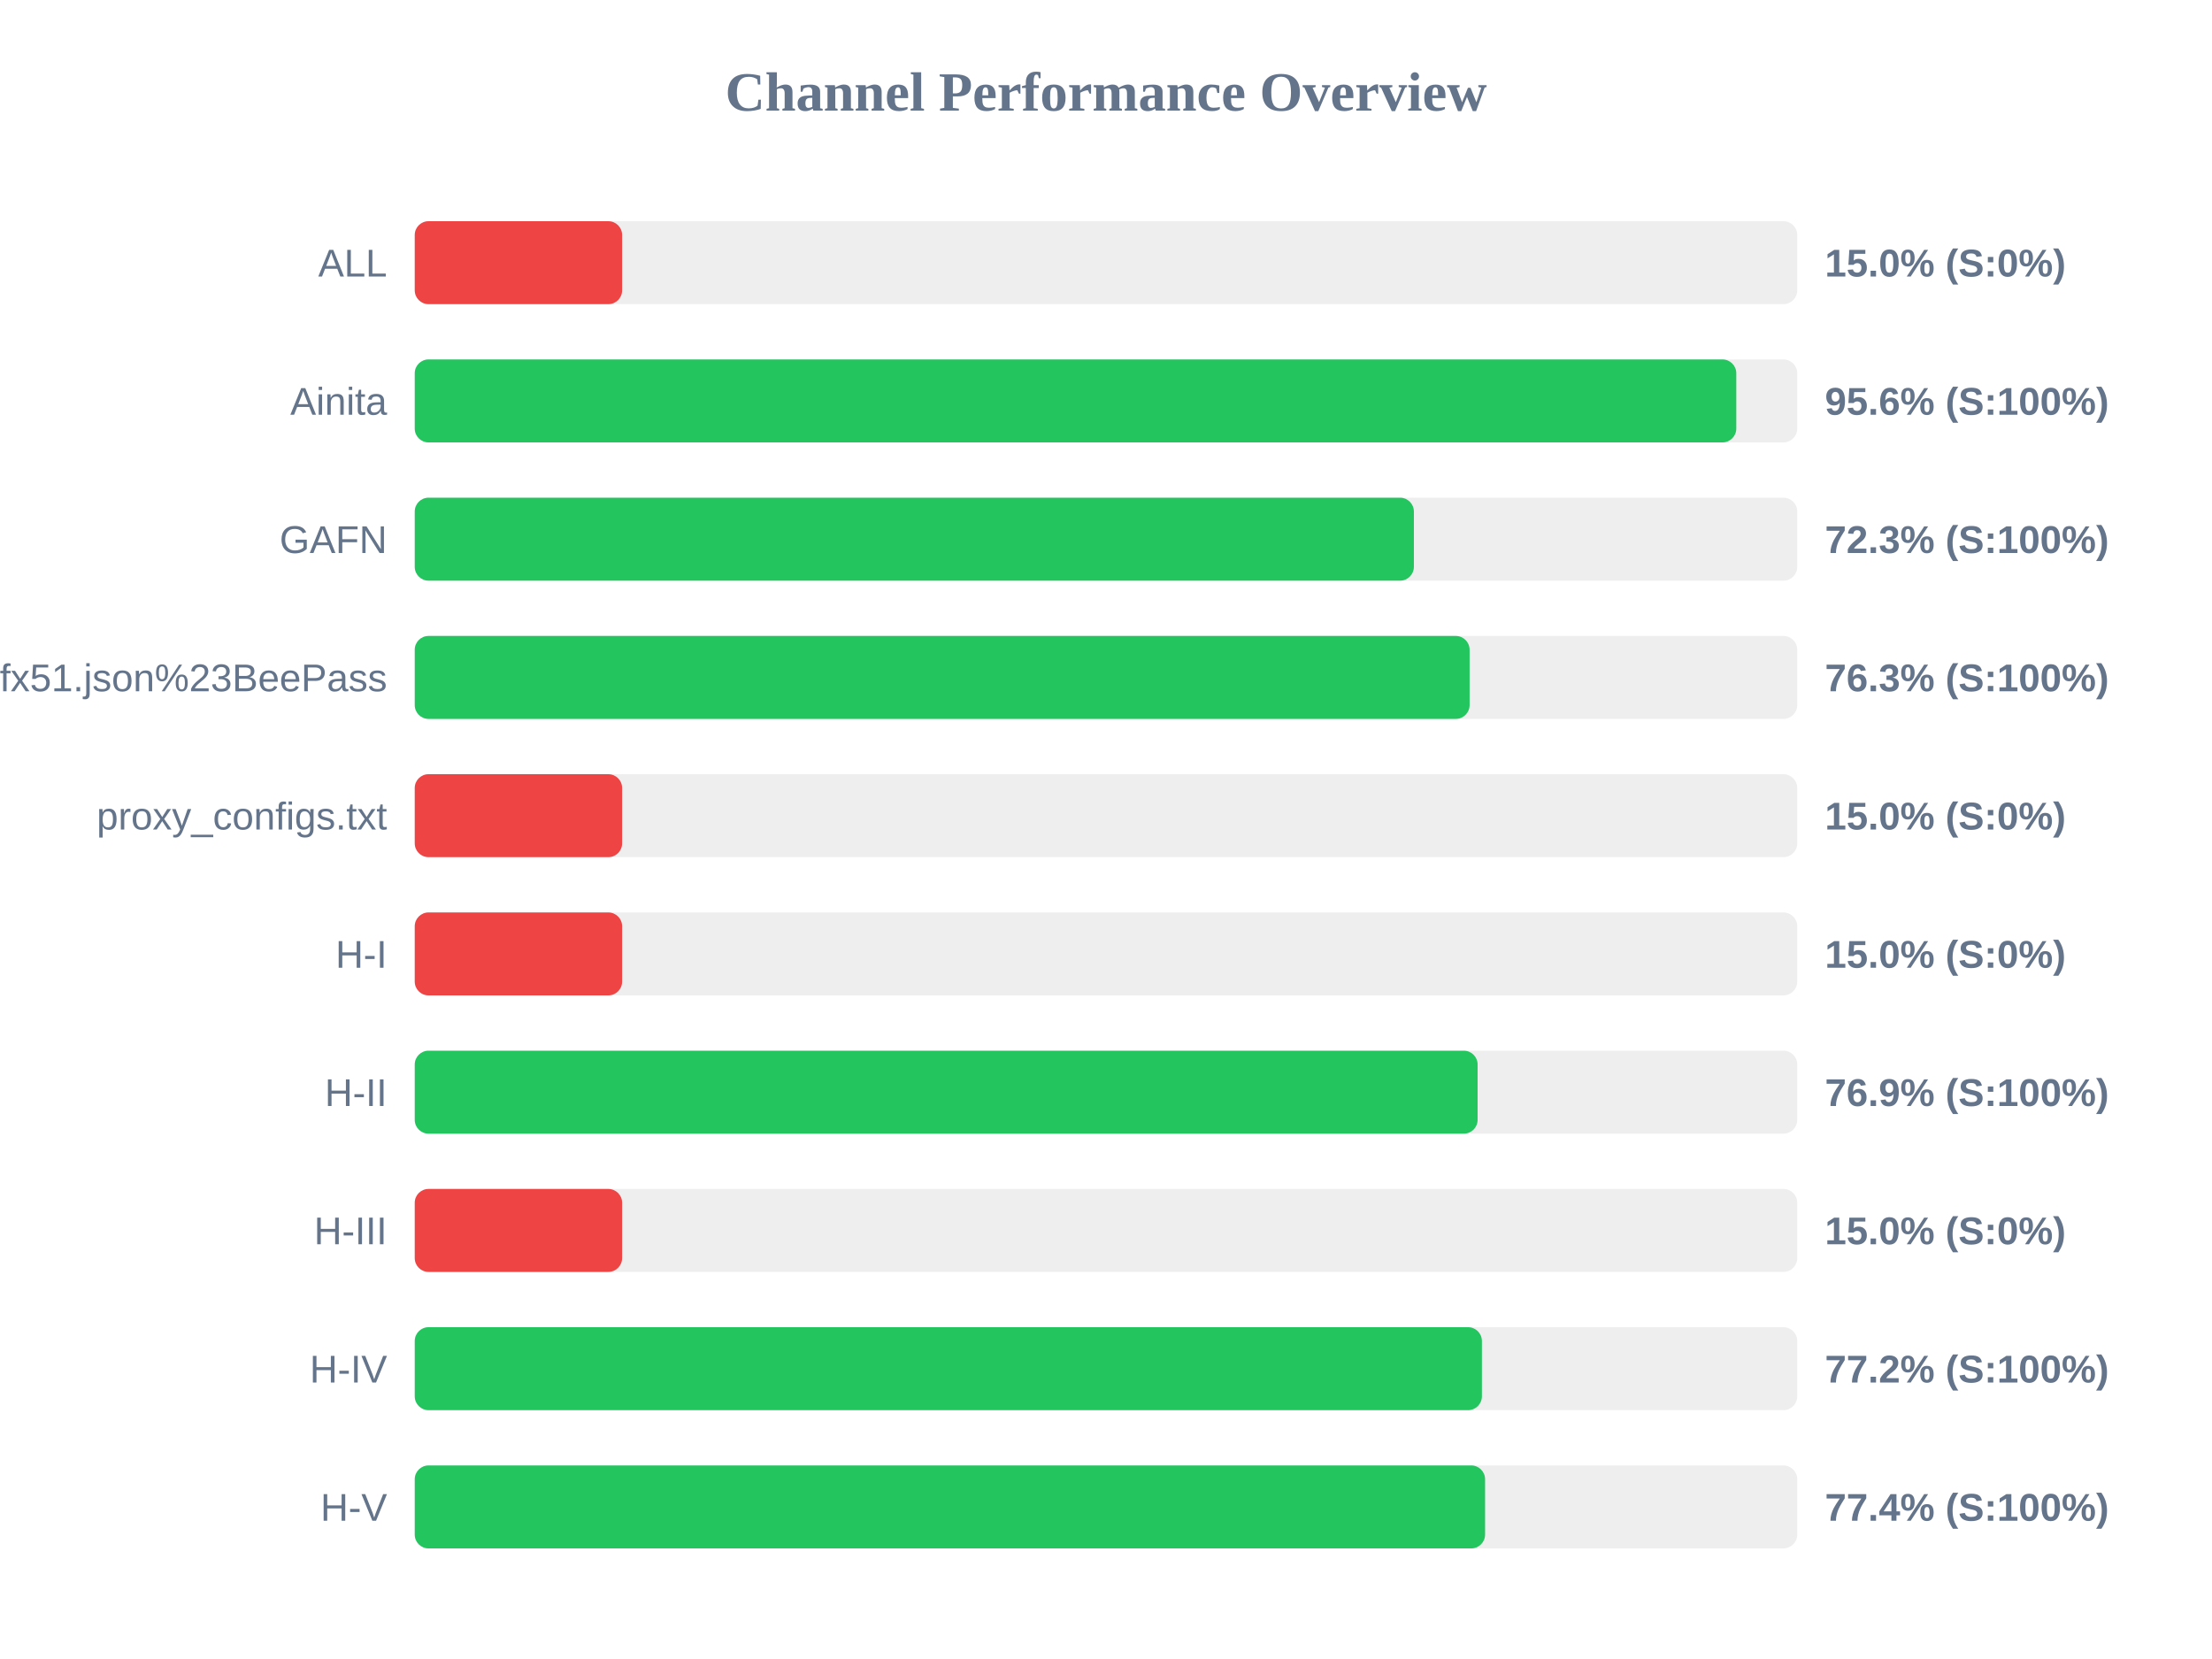
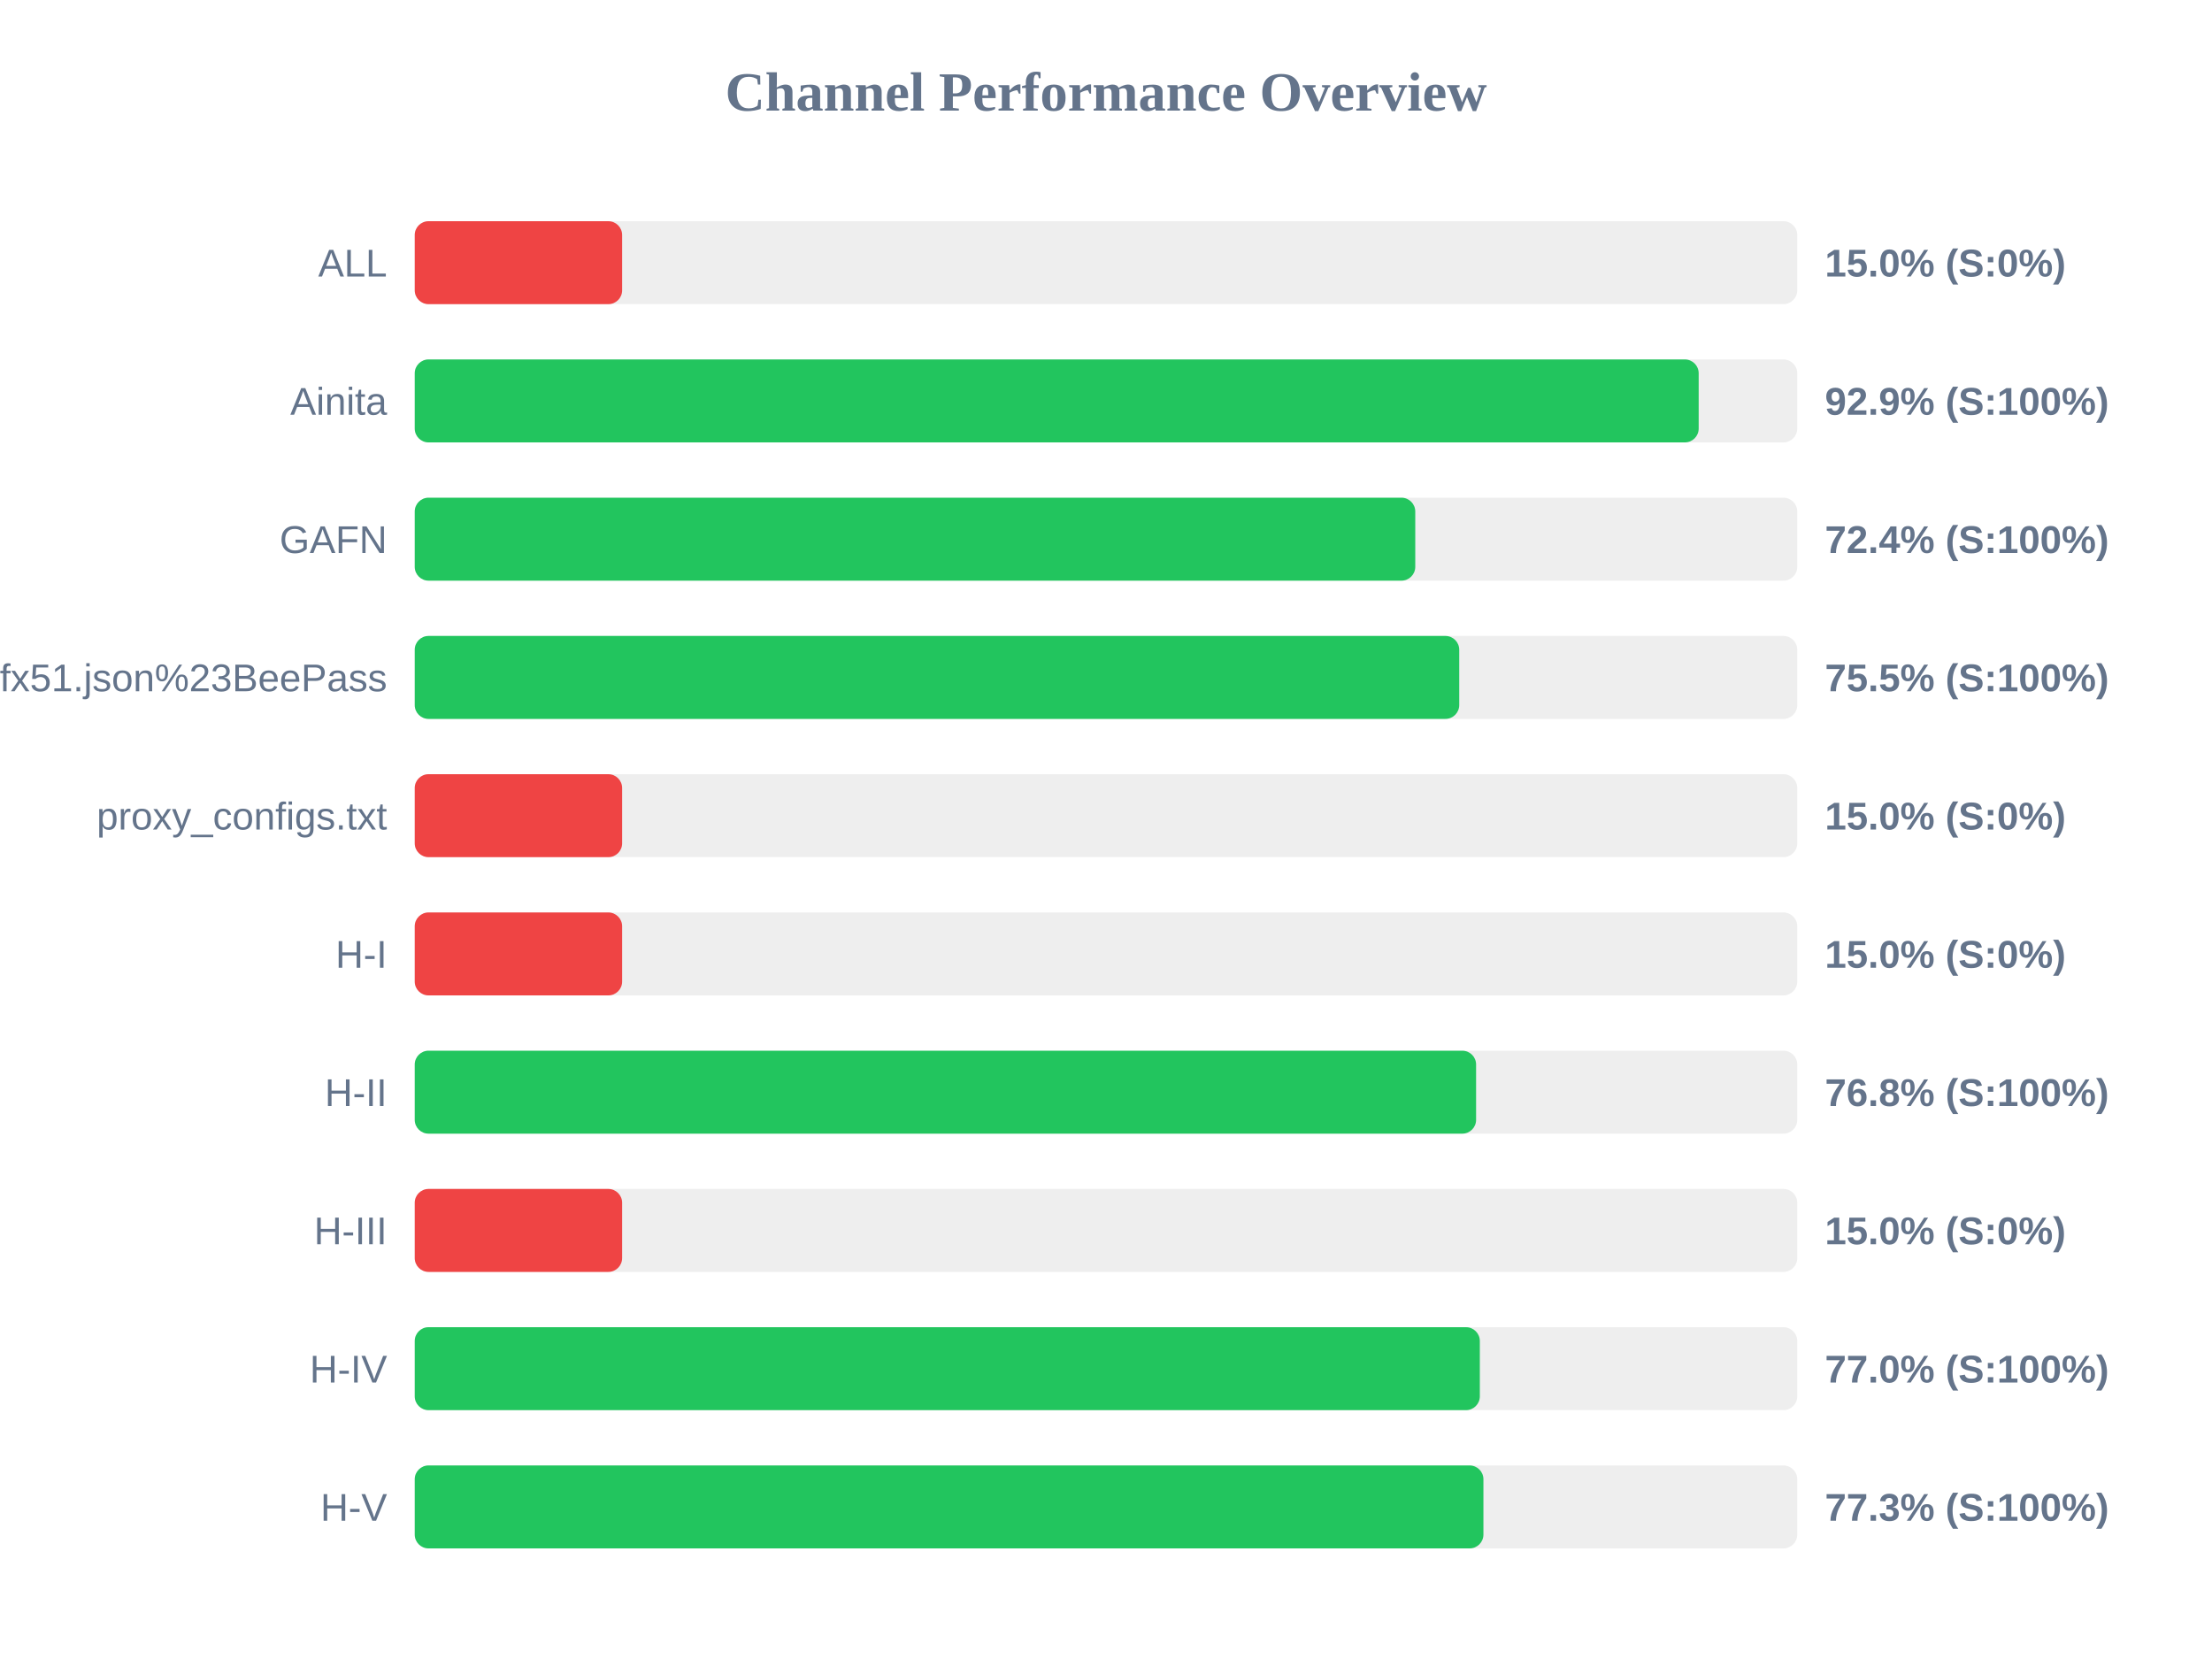
<svg xmlns="http://www.w3.org/2000/svg" width="800" height="600" version="1.1">
  <style>
        .row { font: 14px Arial; fill: #64748b; }
        .score { font: bold 14px Arial; fill: #64748b; }
    </style>
  <text x="400" y="40" text-anchor="middle" font-size="20px" font-weight="bold" fill="#64748b">Channel Performance Overview</text>
  <rect x="150" y="80" width="500" height="30" fill="#eee" rx="5" />
  <rect x="150" y="80" width="75.0" height="30" fill="#ef4444" rx="5" />
  <text x="140" y="100" text-anchor="end" class="row">ALL</text>
  <text x="660" y="100" text-anchor="start" class="score">15.0% (S:0%)</text>
  <rect x="150" y="130" width="500" height="30" fill="#eee" rx="5" />
-   <rect x="150" y="130" width="477.95" height="30" fill="#22c55e" rx="5" />
+   <rect x="150" y="130" width="464.35" height="30" fill="#22c55e" rx="5" />
  <text x="140" y="150" text-anchor="end" class="row">Ainita</text>
-   <text x="660" y="150" text-anchor="start" class="score">95.6% (S:100%)</text>
+   <text x="660" y="150" text-anchor="start" class="score">92.9% (S:100%)</text>
  <rect x="150" y="180" width="500" height="30" fill="#eee" rx="5" />
-   <rect x="150" y="180" width="361.35" height="30" fill="#22c55e" rx="5" />
+   <rect x="150" y="180" width="361.85" height="30" fill="#22c55e" rx="5" />
  <text x="140" y="200" text-anchor="end" class="row">GAFN</text>
-   <text x="660" y="200" text-anchor="start" class="score">72.3% (S:100%)</text>
+   <text x="660" y="200" text-anchor="start" class="score">72.4% (S:100%)</text>
  <rect x="150" y="230" width="500" height="30" fill="#eee" rx="5" />
-   <rect x="150" y="230" width="381.5" height="30" fill="#22c55e" rx="5" />
+   <rect x="150" y="230" width="377.75" height="30" fill="#22c55e" rx="5" />
  <text x="140" y="250" text-anchor="end" class="row">sub?s=ssconf%3A%2F%2Fs3.amazonaws.com%2Fbeedynconprd%2Fzf38bv6oxi1nv3wfkpmxyfl8yj5fargza3foantoalu16vznl0ckxx7bgf1ufx51.json%23BeePass</text>
-   <text x="660" y="250" text-anchor="start" class="score">76.3% (S:100%)</text>
+   <text x="660" y="250" text-anchor="start" class="score">75.5% (S:100%)</text>
  <rect x="150" y="280" width="500" height="30" fill="#eee" rx="5" />
  <rect x="150" y="280" width="75.0" height="30" fill="#ef4444" rx="5" />
  <text x="140" y="300" text-anchor="end" class="row">proxy_configs.txt</text>
  <text x="660" y="300" text-anchor="start" class="score">15.0% (S:0%)</text>
  <rect x="150" y="330" width="500" height="30" fill="#eee" rx="5" />
  <rect x="150" y="330" width="75.0" height="30" fill="#ef4444" rx="5" />
  <text x="140" y="350" text-anchor="end" class="row">H-I</text>
  <text x="660" y="350" text-anchor="start" class="score">15.0% (S:0%)</text>
  <rect x="150" y="380" width="500" height="30" fill="#eee" rx="5" />
-   <rect x="150" y="380" width="384.4" height="30" fill="#22c55e" rx="5" />
+   <rect x="150" y="380" width="383.85" height="30" fill="#22c55e" rx="5" />
  <text x="140" y="400" text-anchor="end" class="row">H-II</text>
-   <text x="660" y="400" text-anchor="start" class="score">76.9% (S:100%)</text>
+   <text x="660" y="400" text-anchor="start" class="score">76.8% (S:100%)</text>
  <rect x="150" y="430" width="500" height="30" fill="#eee" rx="5" />
  <rect x="150" y="430" width="75.0" height="30" fill="#ef4444" rx="5" />
  <text x="140" y="450" text-anchor="end" class="row">H-III</text>
  <text x="660" y="450" text-anchor="start" class="score">15.0% (S:0%)</text>
  <rect x="150" y="480" width="500" height="30" fill="#eee" rx="5" />
-   <rect x="150" y="480" width="385.95" height="30" fill="#22c55e" rx="5" />
+   <rect x="150" y="480" width="385.2" height="30" fill="#22c55e" rx="5" />
  <text x="140" y="500" text-anchor="end" class="row">H-IV</text>
-   <text x="660" y="500" text-anchor="start" class="score">77.2% (S:100%)</text>
+   <text x="660" y="500" text-anchor="start" class="score">77.0% (S:100%)</text>
  <rect x="150" y="530" width="500" height="30" fill="#eee" rx="5" />
-   <rect x="150" y="530" width="387.1" height="30" fill="#22c55e" rx="5" />
+   <rect x="150" y="530" width="386.5" height="30" fill="#22c55e" rx="5" />
  <text x="140" y="550" text-anchor="end" class="row">H-V</text>
-   <text x="660" y="550" text-anchor="start" class="score">77.4% (S:100%)</text>
+   <text x="660" y="550" text-anchor="start" class="score">77.3% (S:100%)</text>
</svg>
